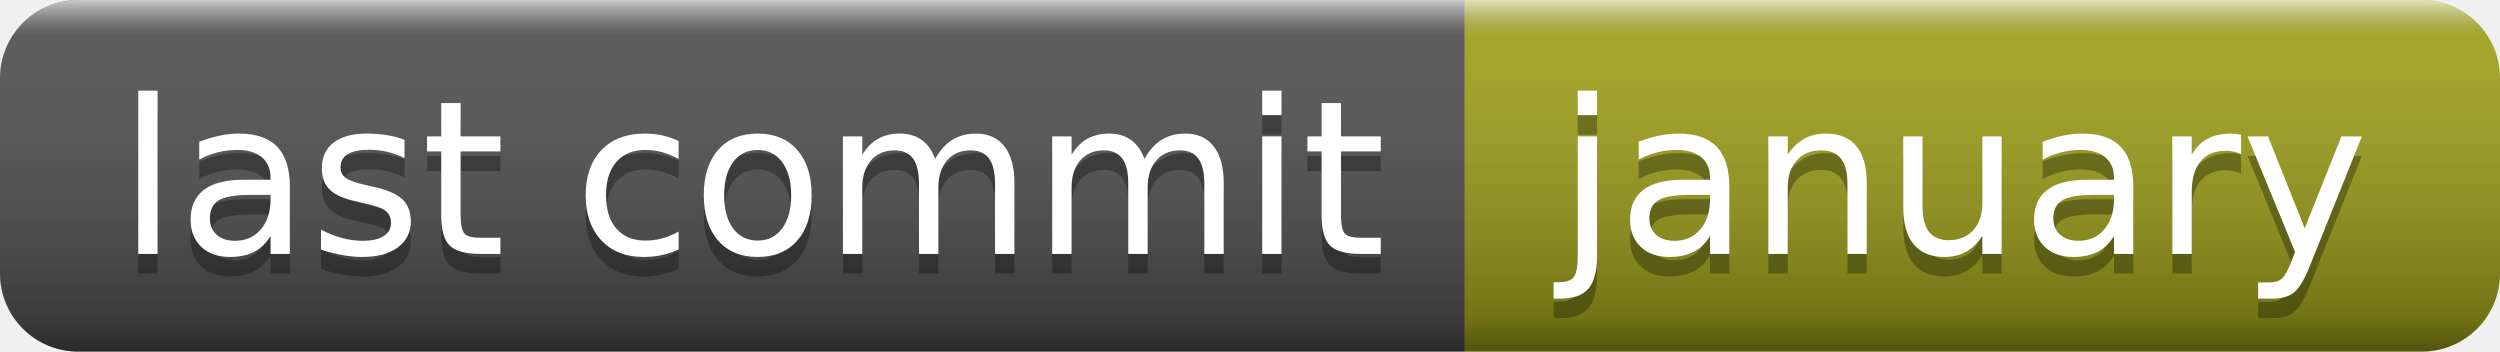
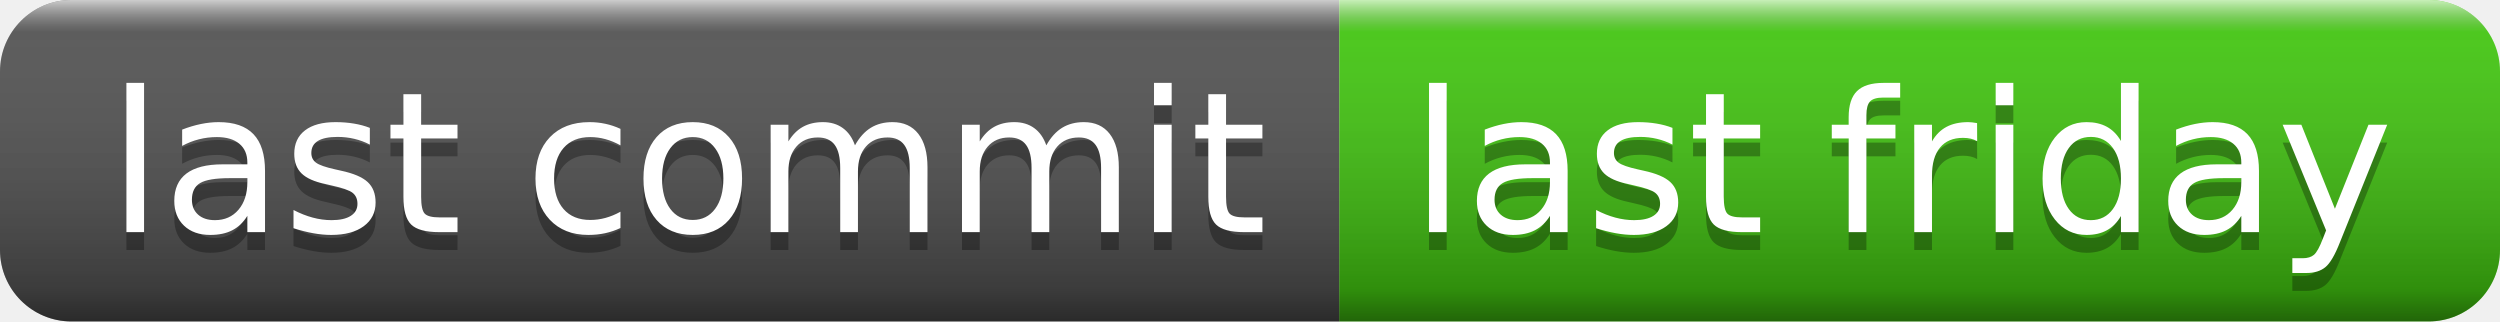
- <svg xmlns="http://www.w3.org/2000/svg" width="128" height="18" role="img" aria-label="last commit: january">
+ <svg xmlns="http://www.w3.org/2000/svg" width="140" height="18" role="img" aria-label="last commit: last friday">
  <linearGradient id="s" x2="0" y2="100%">
    <stop offset="0" stop-color="#fff" stop-opacity=".7" />
    <stop offset=".1" stop-color="#aaa" stop-opacity=".1" />
    <stop offset=".9" stop-color="#000" stop-opacity=".3" />
    <stop offset="1" stop-color="#000" stop-opacity=".5" />
  </linearGradient>
  <clipPath id="r">
-     <rect width="128" height="18" rx="4" fill="#fff" />
+     <rect width="140" height="18" rx="4" fill="#fff" />
  </clipPath>
  <g clip-path="url(#r)">
    <rect width="75" height="18" fill="#555" />
-     <rect x="75" width="53" height="18" fill="#a4a61d" />
-     <rect width="128" height="18" fill="url(#s)" />
+     <rect x="75" width="65" height="18" fill="#4c1" />
+     <rect width="140" height="18" fill="url(#s)" />
  </g>
  <g fill="#fff" text-anchor="middle" font-family="Verdana,Geneva,DejaVu Sans,sans-serif" text-rendering="geometricPrecision" font-size="110">
    <text aria-hidden="true" x="385" y="140" fill="#010101" fill-opacity=".3" transform="scale(.1)" textLength="650">last commit</text>
    <text x="385" y="130" transform="scale(.1)" fill="#fff" textLength="650">last commit</text>
-     <text aria-hidden="true" x="1005" y="140" fill="#010101" fill-opacity=".3" transform="scale(.1)" textLength="430">january</text>
-     <text x="1005" y="130" transform="scale(.1)" fill="#fff" textLength="430">january</text>
+     <text aria-hidden="true" x="1065" y="140" fill="#010101" fill-opacity=".3" transform="scale(.1)" textLength="550">last friday</text>
+     <text x="1065" y="130" transform="scale(.1)" fill="#fff" textLength="550">last friday</text>
  </g>
</svg>
